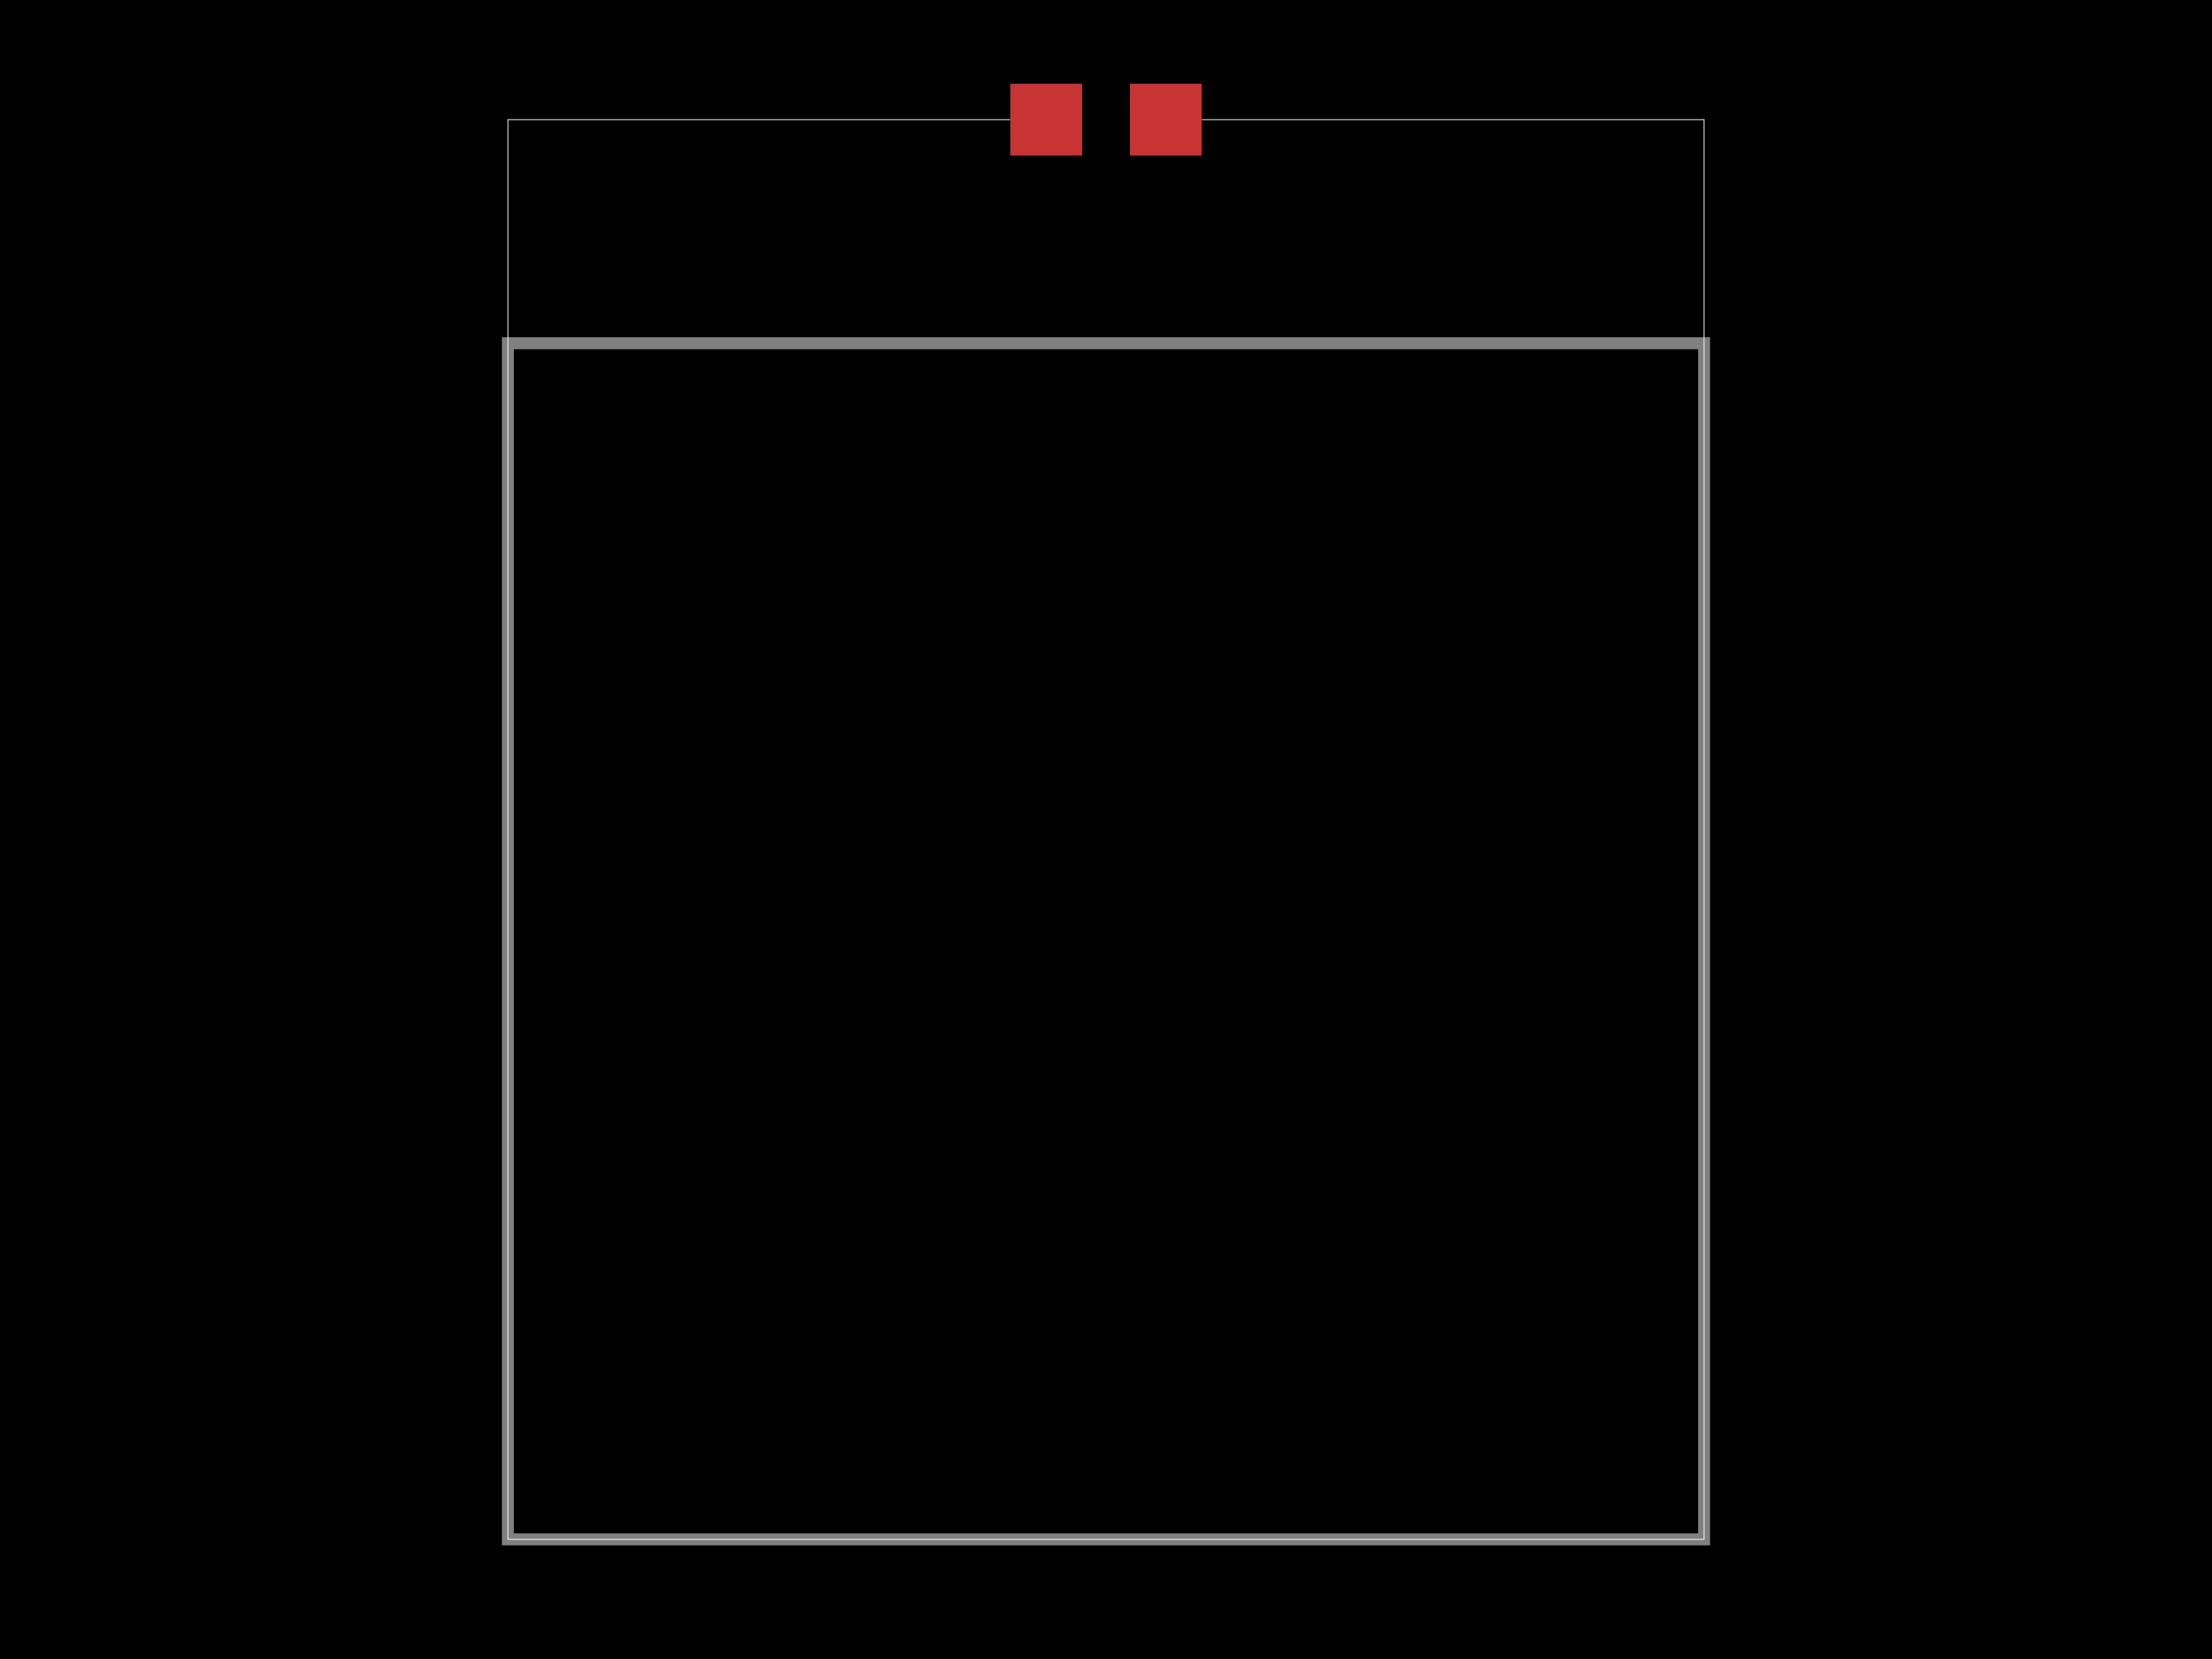
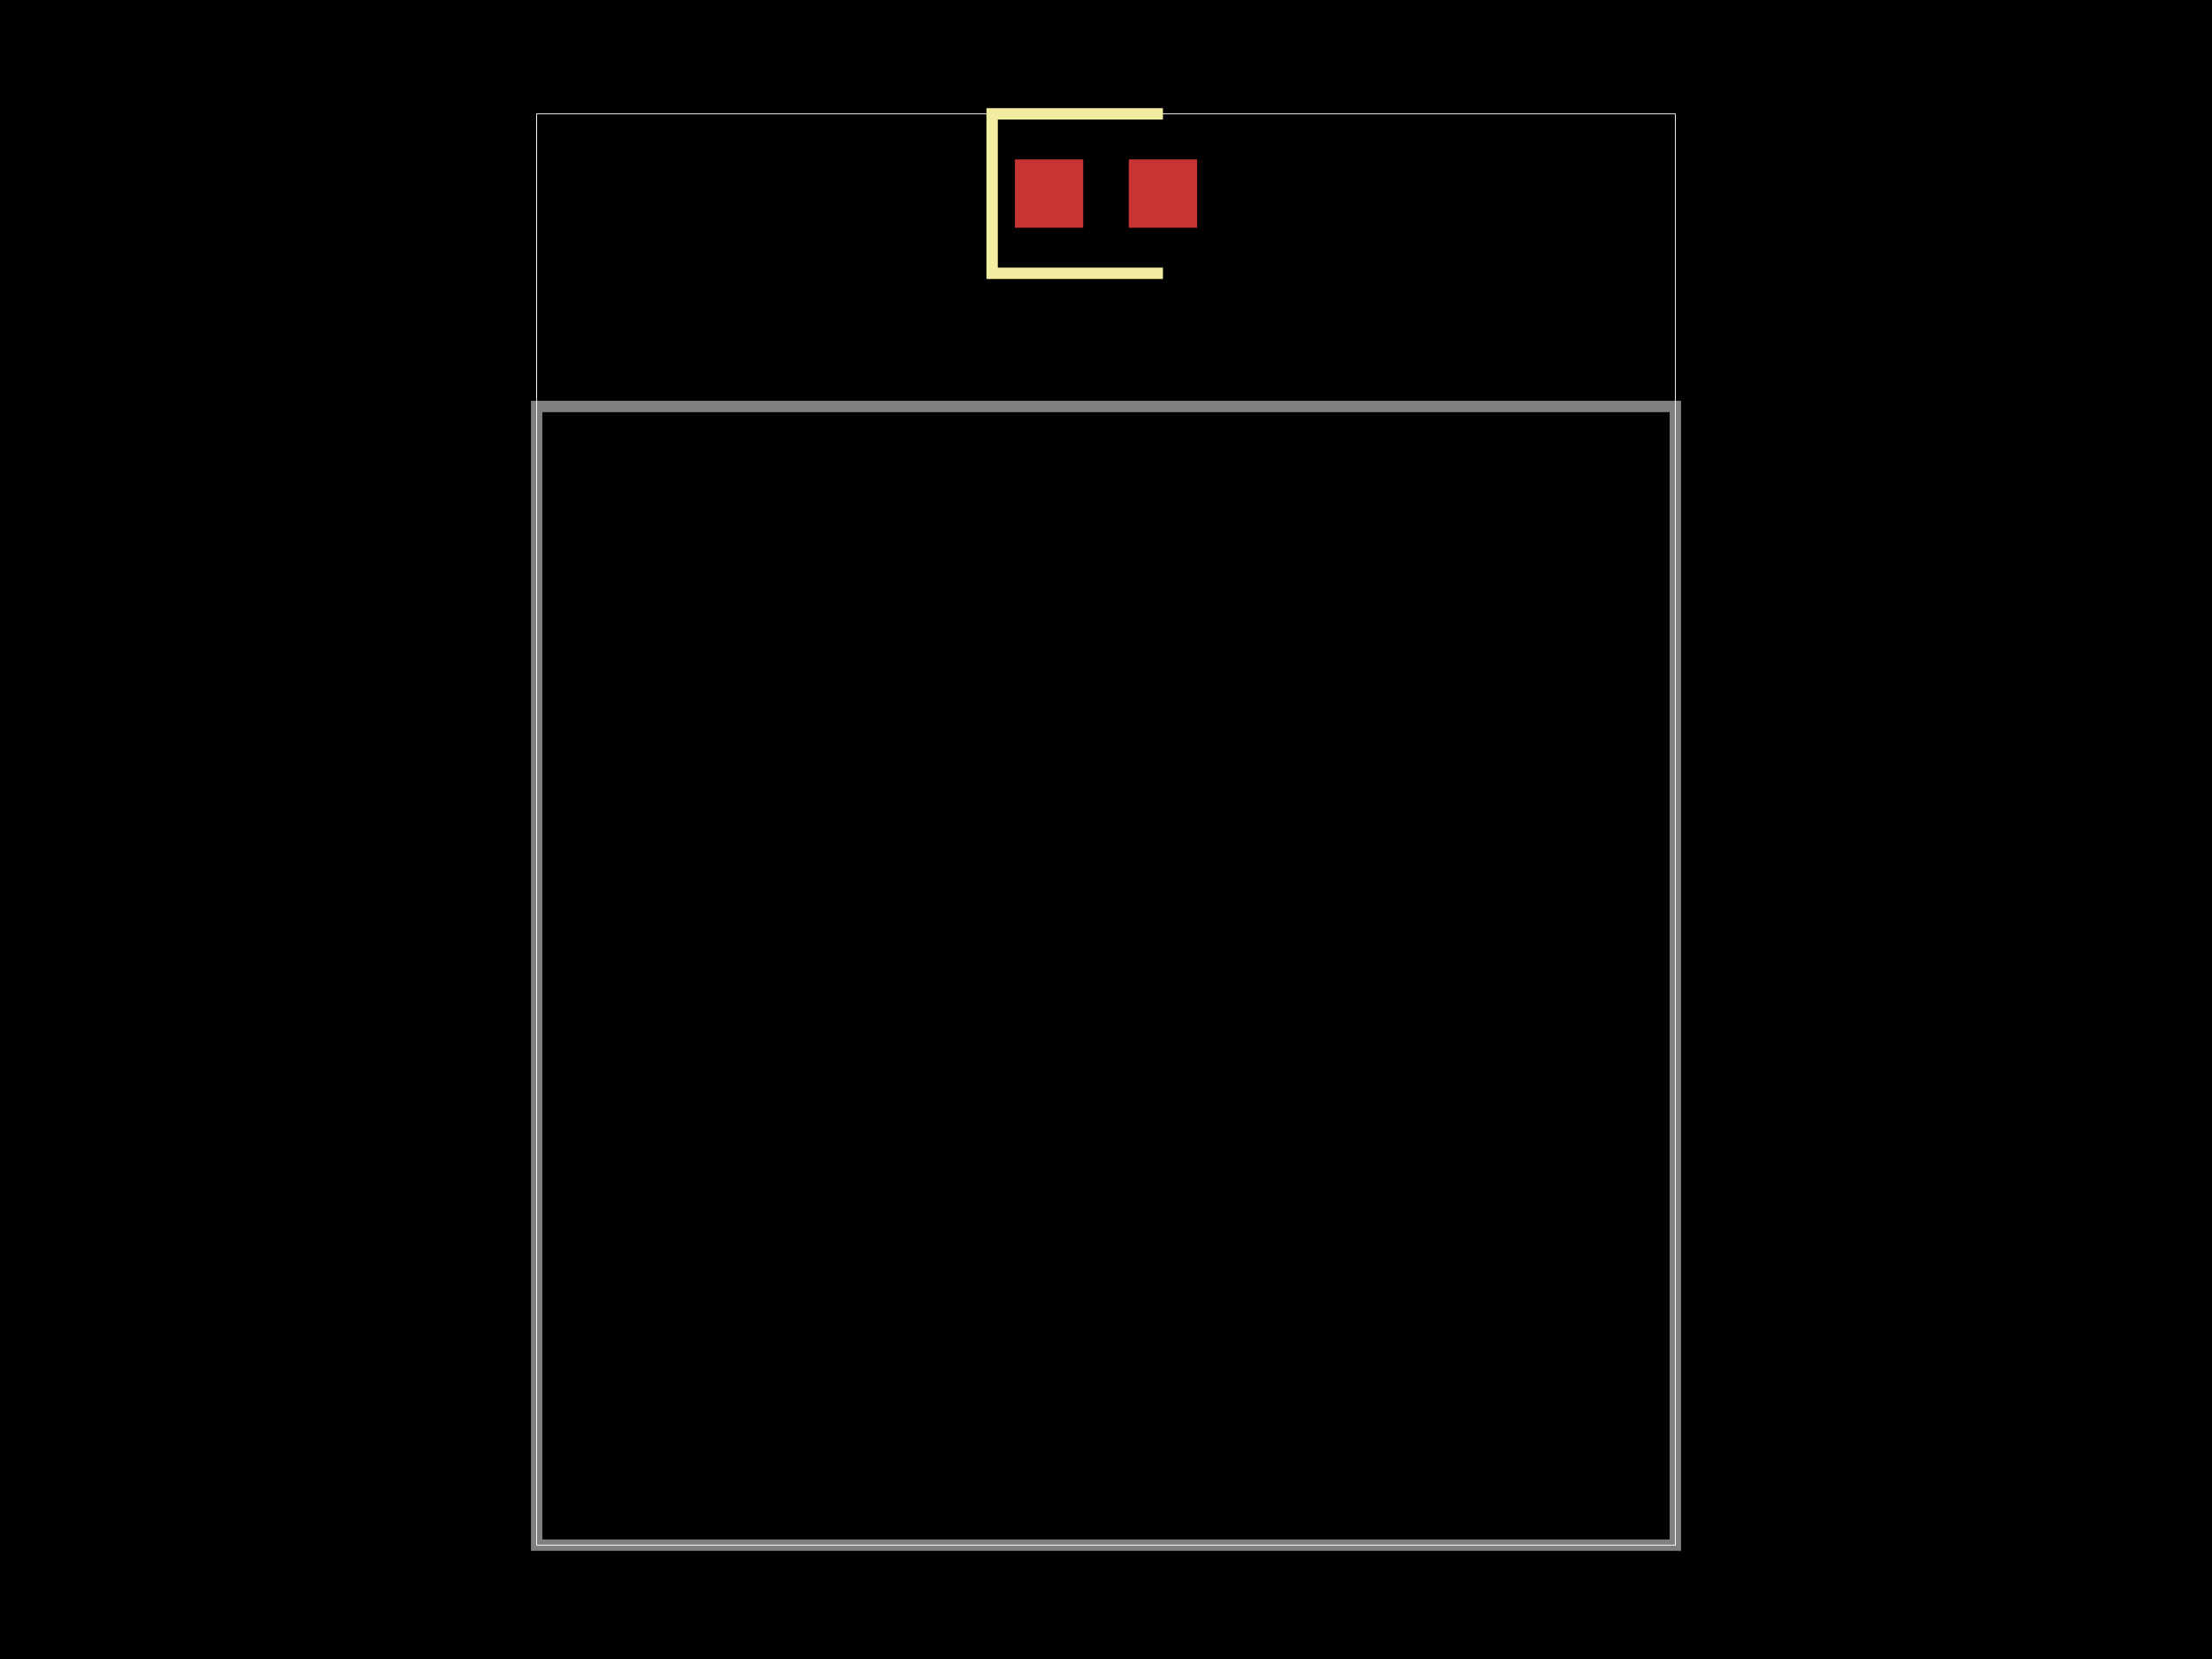
<svg xmlns="http://www.w3.org/2000/svg" width="800" height="600">
  <style>
              .boundary { fill: #000; }
              .pcb-board { fill: none; }
              .pcb-trace { fill: none; }
              .pcb-hole-outer { fill: rgb(200, 52, 52); }
              .pcb-hole-inner { fill: rgb(255, 38, 226); }
              .pcb-pad { }
              .pcb-boundary { fill: none; stroke: #fff; stroke-width: 0.3; }
              .pcb-silkscreen { fill: none; }
              .pcb-silkscreen-top { stroke: #f2eda1; }
              .pcb-silkscreen-bottom { stroke: #f2eda1; }
              .pcb-silkscreen-text { fill: #f2eda1; }
            </style>
  <rect class="boundary" x="0" y="0" width="800" height="600" />
-   <rect class="pcb-boundary" x="183.698" y="43.26" width="432.604" height="513.479" />
-   <path class="pcb-board" d="M 183.698 556.74 L 616.302 556.74 L 616.302 124.136 L 183.698 124.136 Z" stroke="rgba(255, 255, 255, 0.5)" stroke-width="4.326" />
-   <g transform="translate(400, 43.26041) rotate(0) scale(1, -1)">
-     <rect class="pcb-component" x="-34.608" y="-12.978" width="69.217" height="25.956" />
-     <rect class="pcb-component-outline" x="-34.608" y="-12.978" width="69.217" height="25.956" />
+   <rect class="pcb-boundary" x="194.09" y="41.182" width="411.819" height="517.636" />
+   <path class="pcb-board" d="M 194.09 558.818 L 605.91 558.818 L 605.91 146.999 L 194.09 146.999 Z" stroke="rgba(255, 255, 255, 0.5)" stroke-width="4.118" />
+   <g transform="translate(400, 70.00929) rotate(0) scale(1, -1)">
+     <rect class="pcb-component" x="-32.946" y="-12.355" width="65.891" height="24.709" />
+     <rect class="pcb-component-outline" x="-32.946" y="-12.355" width="65.891" height="24.709" />
  </g>
-   <rect class="pcb-pad" fill="rgb(200, 52, 52)" x="365.392" y="30.282" width="25.956" height="25.956" />
-   <rect class="pcb-pad" fill="rgb(200, 52, 52)" x="408.652" y="30.282" width="25.956" height="25.956" />
+   <rect class="pcb-pad" fill="rgb(200, 52, 52)" x="367.054" y="57.655" width="24.709" height="24.709" />
+   <rect class="pcb-pad" fill="rgb(200, 52, 52)" x="408.236" y="57.655" width="24.709" height="24.709" />
+   <path class="pcb-silkscreen pcb-silkscreen-top" d="M 420.591 41.182 L 358.818 41.182 L 358.818 98.837 L 420.591 98.837" stroke-width="4.118" data-pcb-component-id="pcb_component_0" data-pcb-silkscreen-path-id="pcb_silkscreen_path_0" />
</svg>
